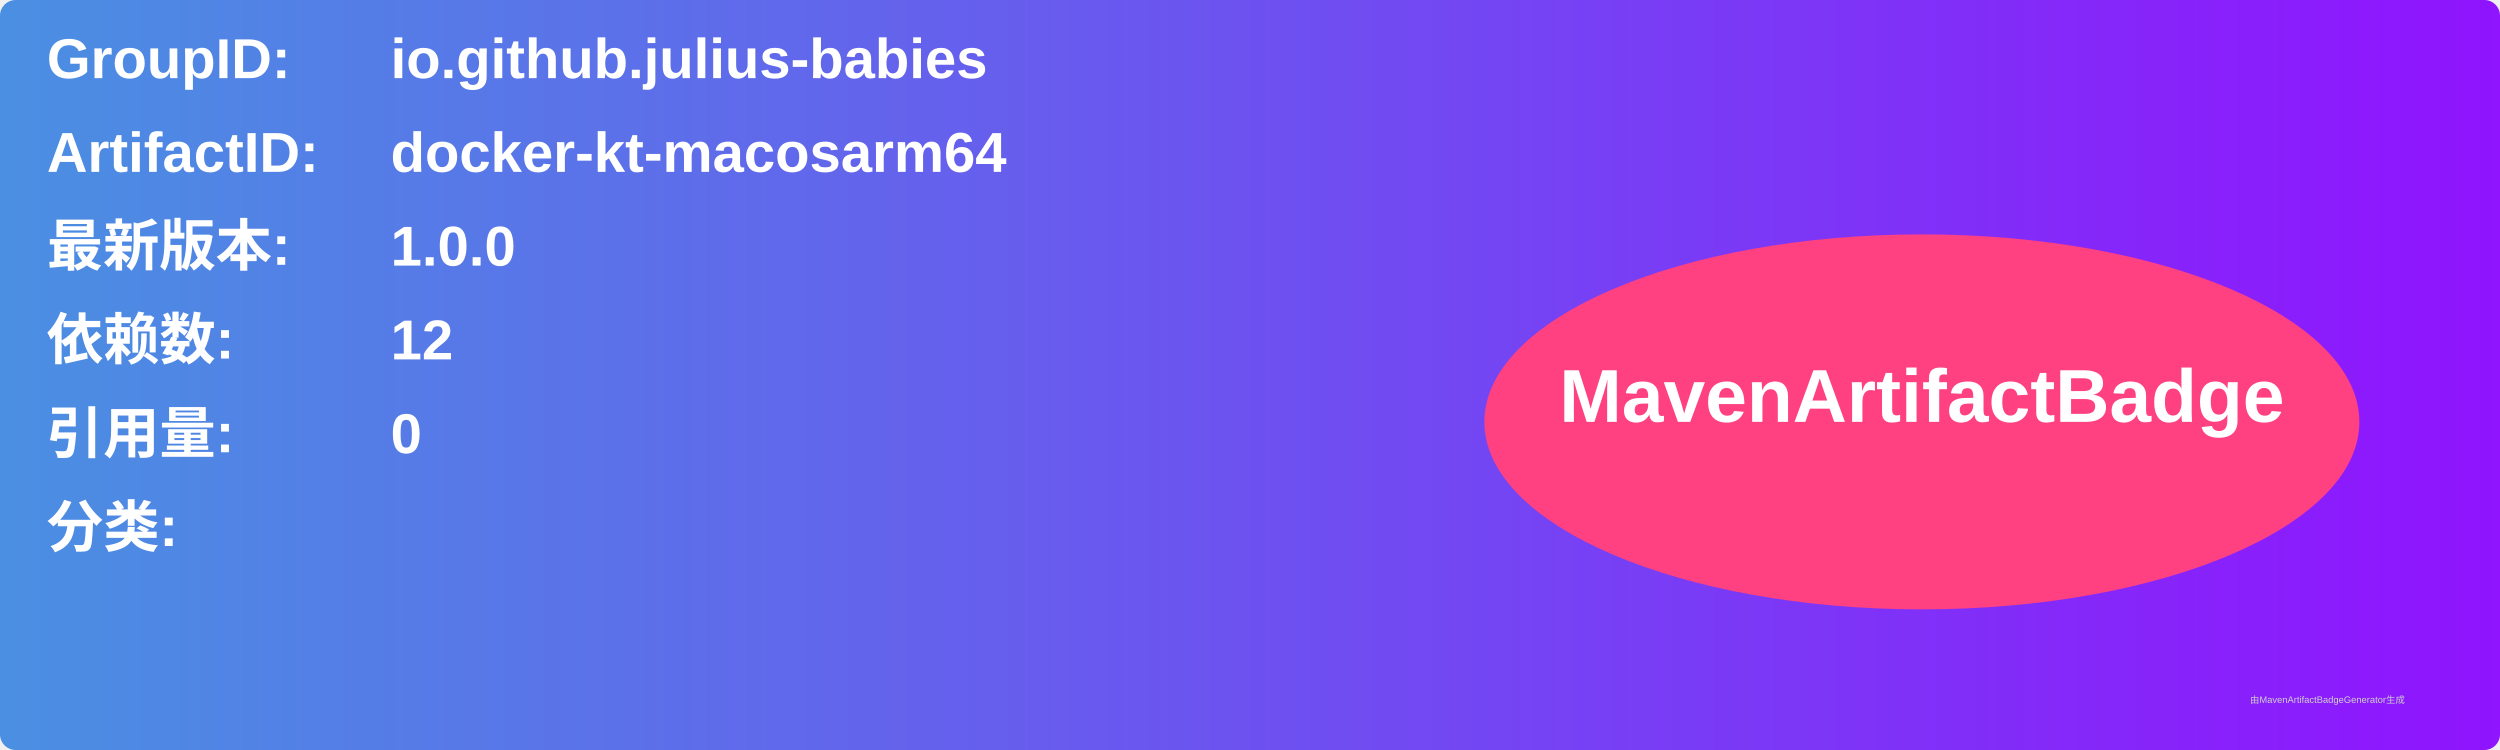
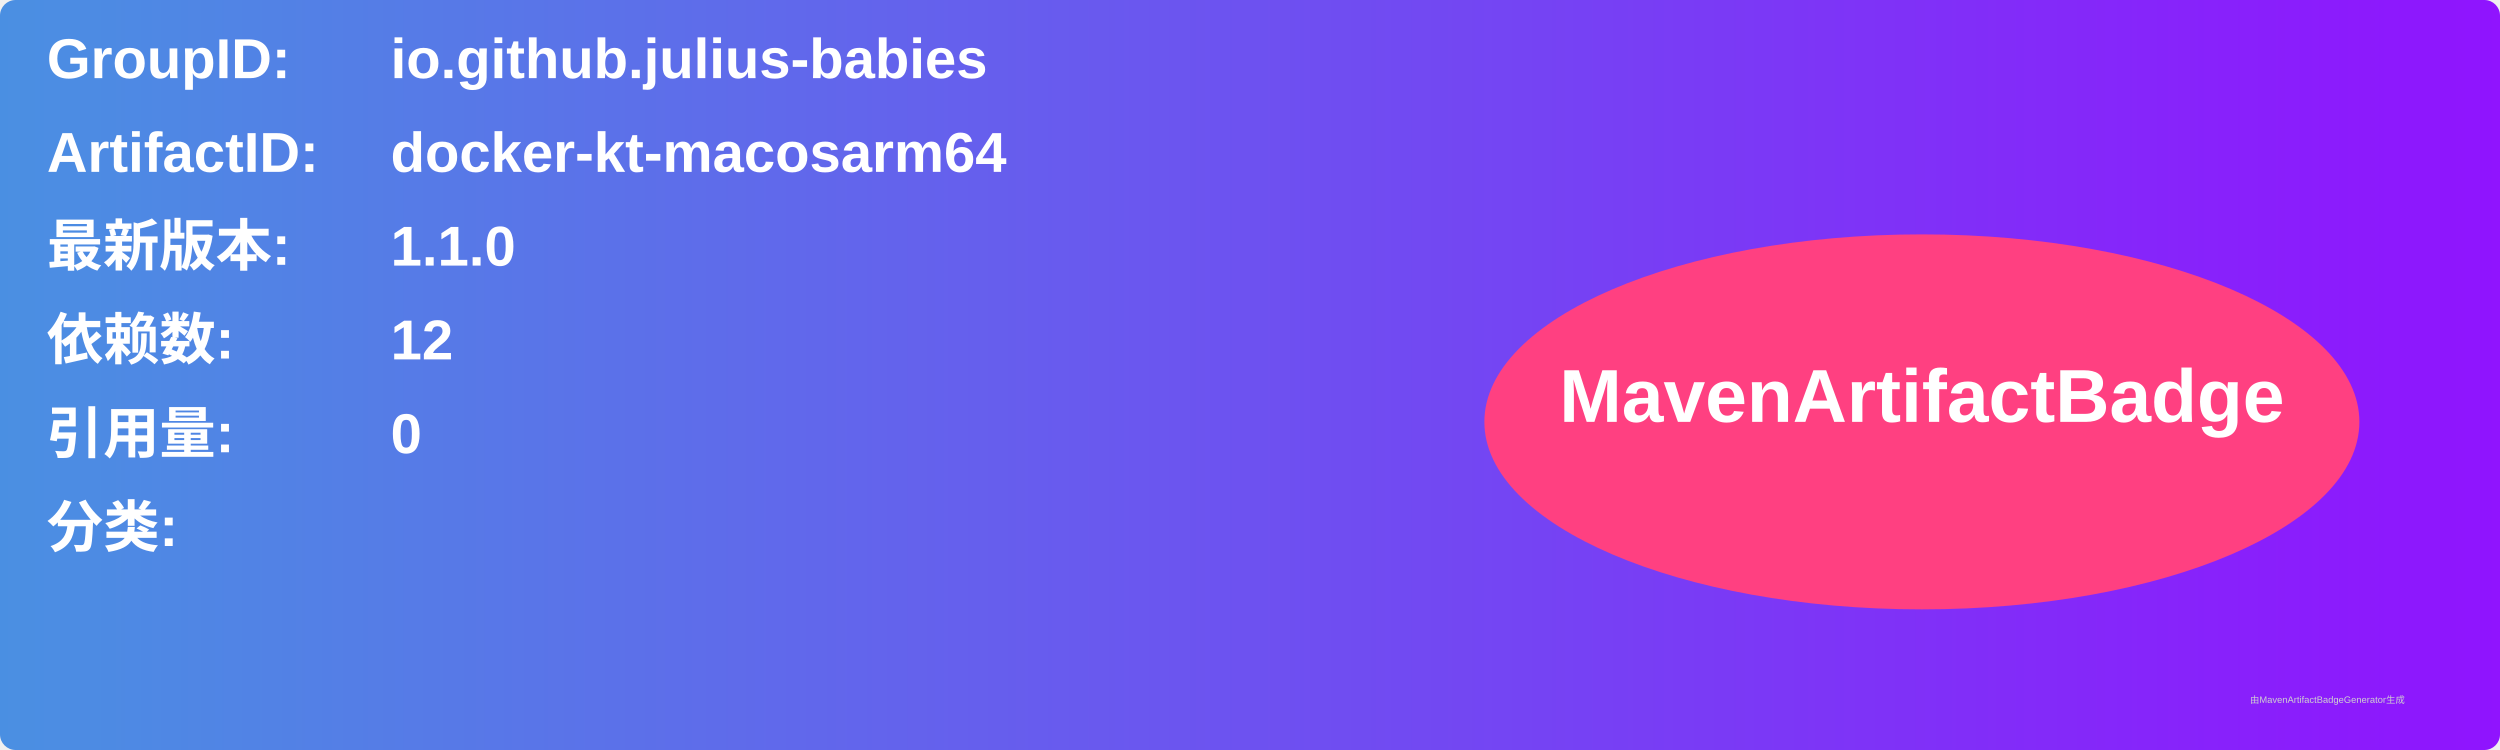
<svg xmlns="http://www.w3.org/2000/svg" width="800" height="240" viewBox="0 0 800 240">
  <linearGradient id="grad" x1="0%" y1="0%" x2="100%" y2="0%">
    <stop offset="0%" stop-color="#4a90e2" />
    <stop offset="100%" stop-color="#9013fe" />
  </linearGradient>
  <rect width="100%" height="100%" rx="5" ry="5" fill="url(#grad)" />
  <g transform="translate(15, 15)">
    <text x="0" y="10" font-family="Arial" font-size="18" fill="white" font-weight="bold" width="260">GroupID:</text>
    <text x="110" y="10" font-family="Arial" font-size="18" fill="white" font-weight="bold" width="460">io.github.julius-babies</text>
    <text x="0" y="40" font-family="Arial" font-size="18" fill="white" font-weight="bold" width="260">ArtifactID:</text>
    <text x="110" y="40" font-family="Arial" font-size="18" fill="white" font-weight="bold" width="460">docker-kt-macosarm64</text>
    <text x="0" y="70" font-family="Arial" font-size="18" fill="white" font-weight="bold">最新版本:</text>
    <text x="110" y="70" font-family="Arial" font-size="18" fill="white" font-weight="bold">
-       <tspan font-weight="bold">1.0.0</tspan>
+       <tspan font-weight="bold">1.1.0</tspan>
    </text>
    <text x="0" y="100" font-family="Arial" font-size="18" fill="white" font-weight="bold">依赖数: </text>
    <text x="110" y="100" font-family="Arial" font-size="18" fill="white">
      <tspan font-weight="bold">12</tspan>
    </text>
    <text x="0" y="130" font-family="Arial" font-size="18" fill="white" font-weight="bold">引用量: </text>
    <text x="110" y="130" font-family="Arial" font-size="18" fill="white">
      <tspan font-weight="bold">0</tspan>
    </text>
    <text x="0" y="160" font-family="Arial" font-size="18" fill="white" font-weight="bold">分类:</text>
    <text x="10" y="190" font-family="Arial" font-size="10" fill="white">
      <tspan font-weight="bold" />
    </text>
    <ellipse cx="600" cy="120" rx="140" ry="60" fill="#ff4081" />
    <text x="600" y="120" text-anchor="middle" font-family="Arial" font-size="24" fill="white" font-weight="bold">MavenArtifactBadge</text>
  </g>
  <text x="720" y="225" font-family="Arial" font-size="3" fill="#d0d0d0">由MavenArtifactBadgeGenerator生成</text>
</svg>
